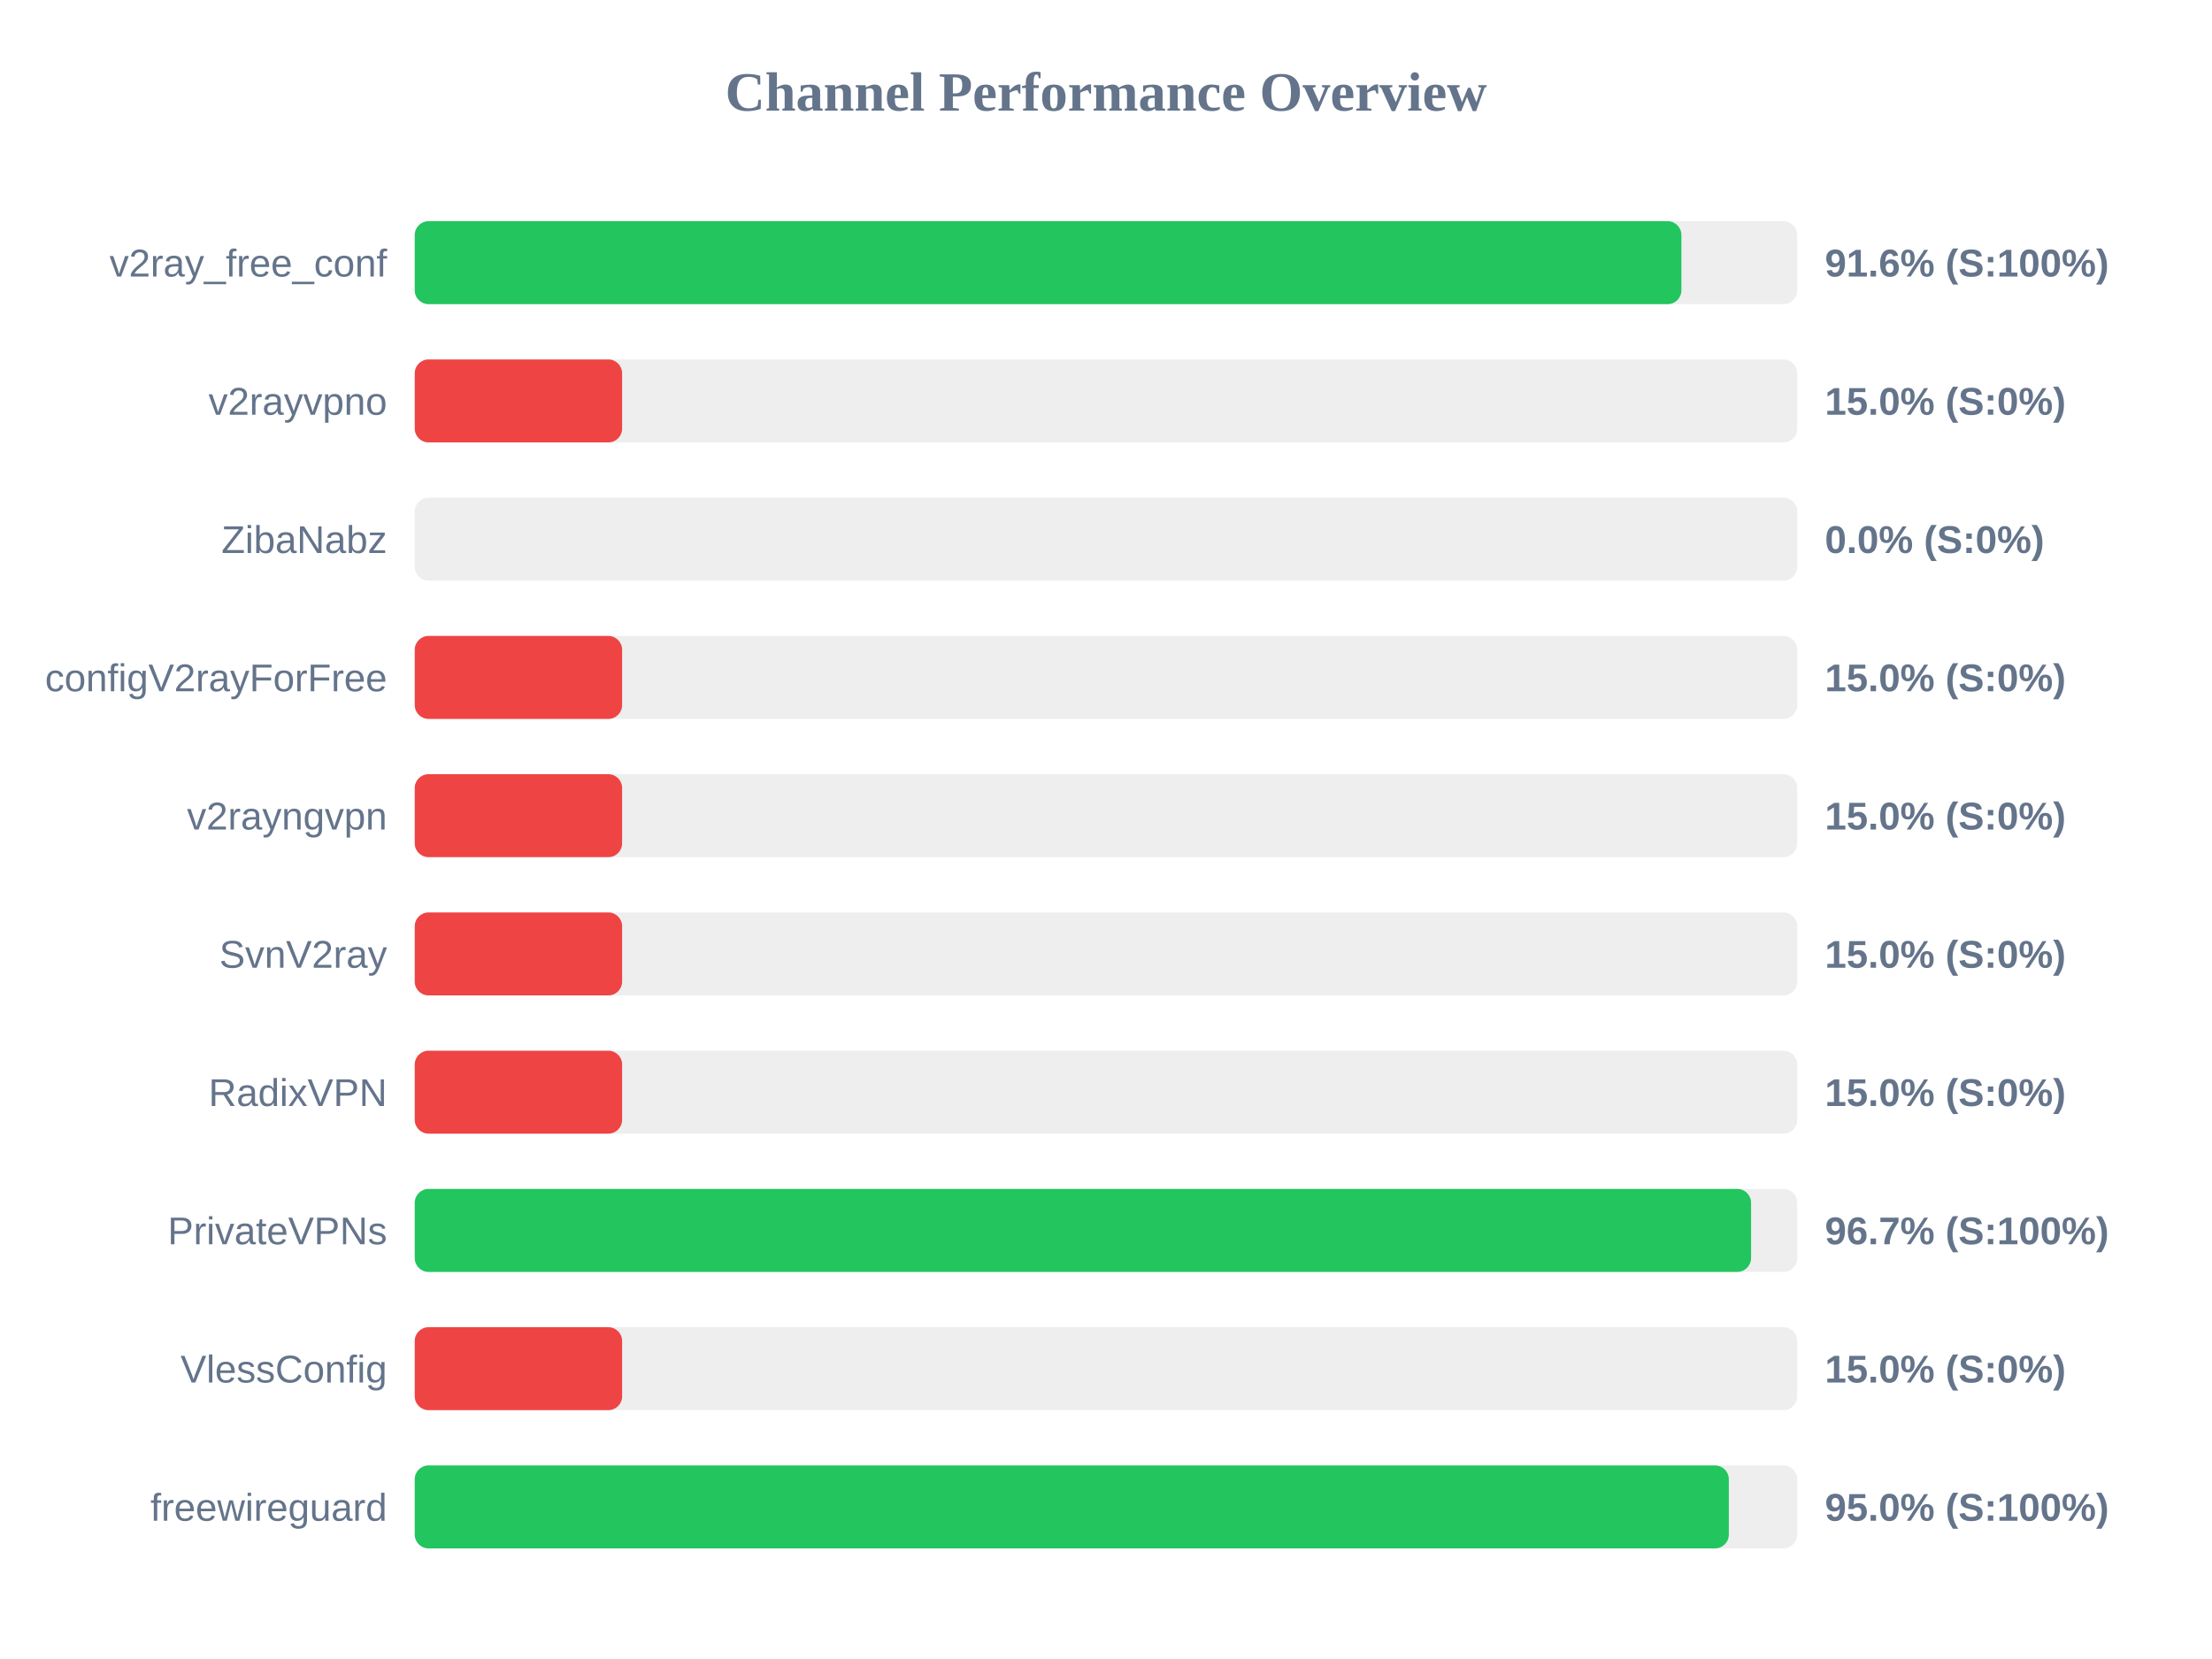
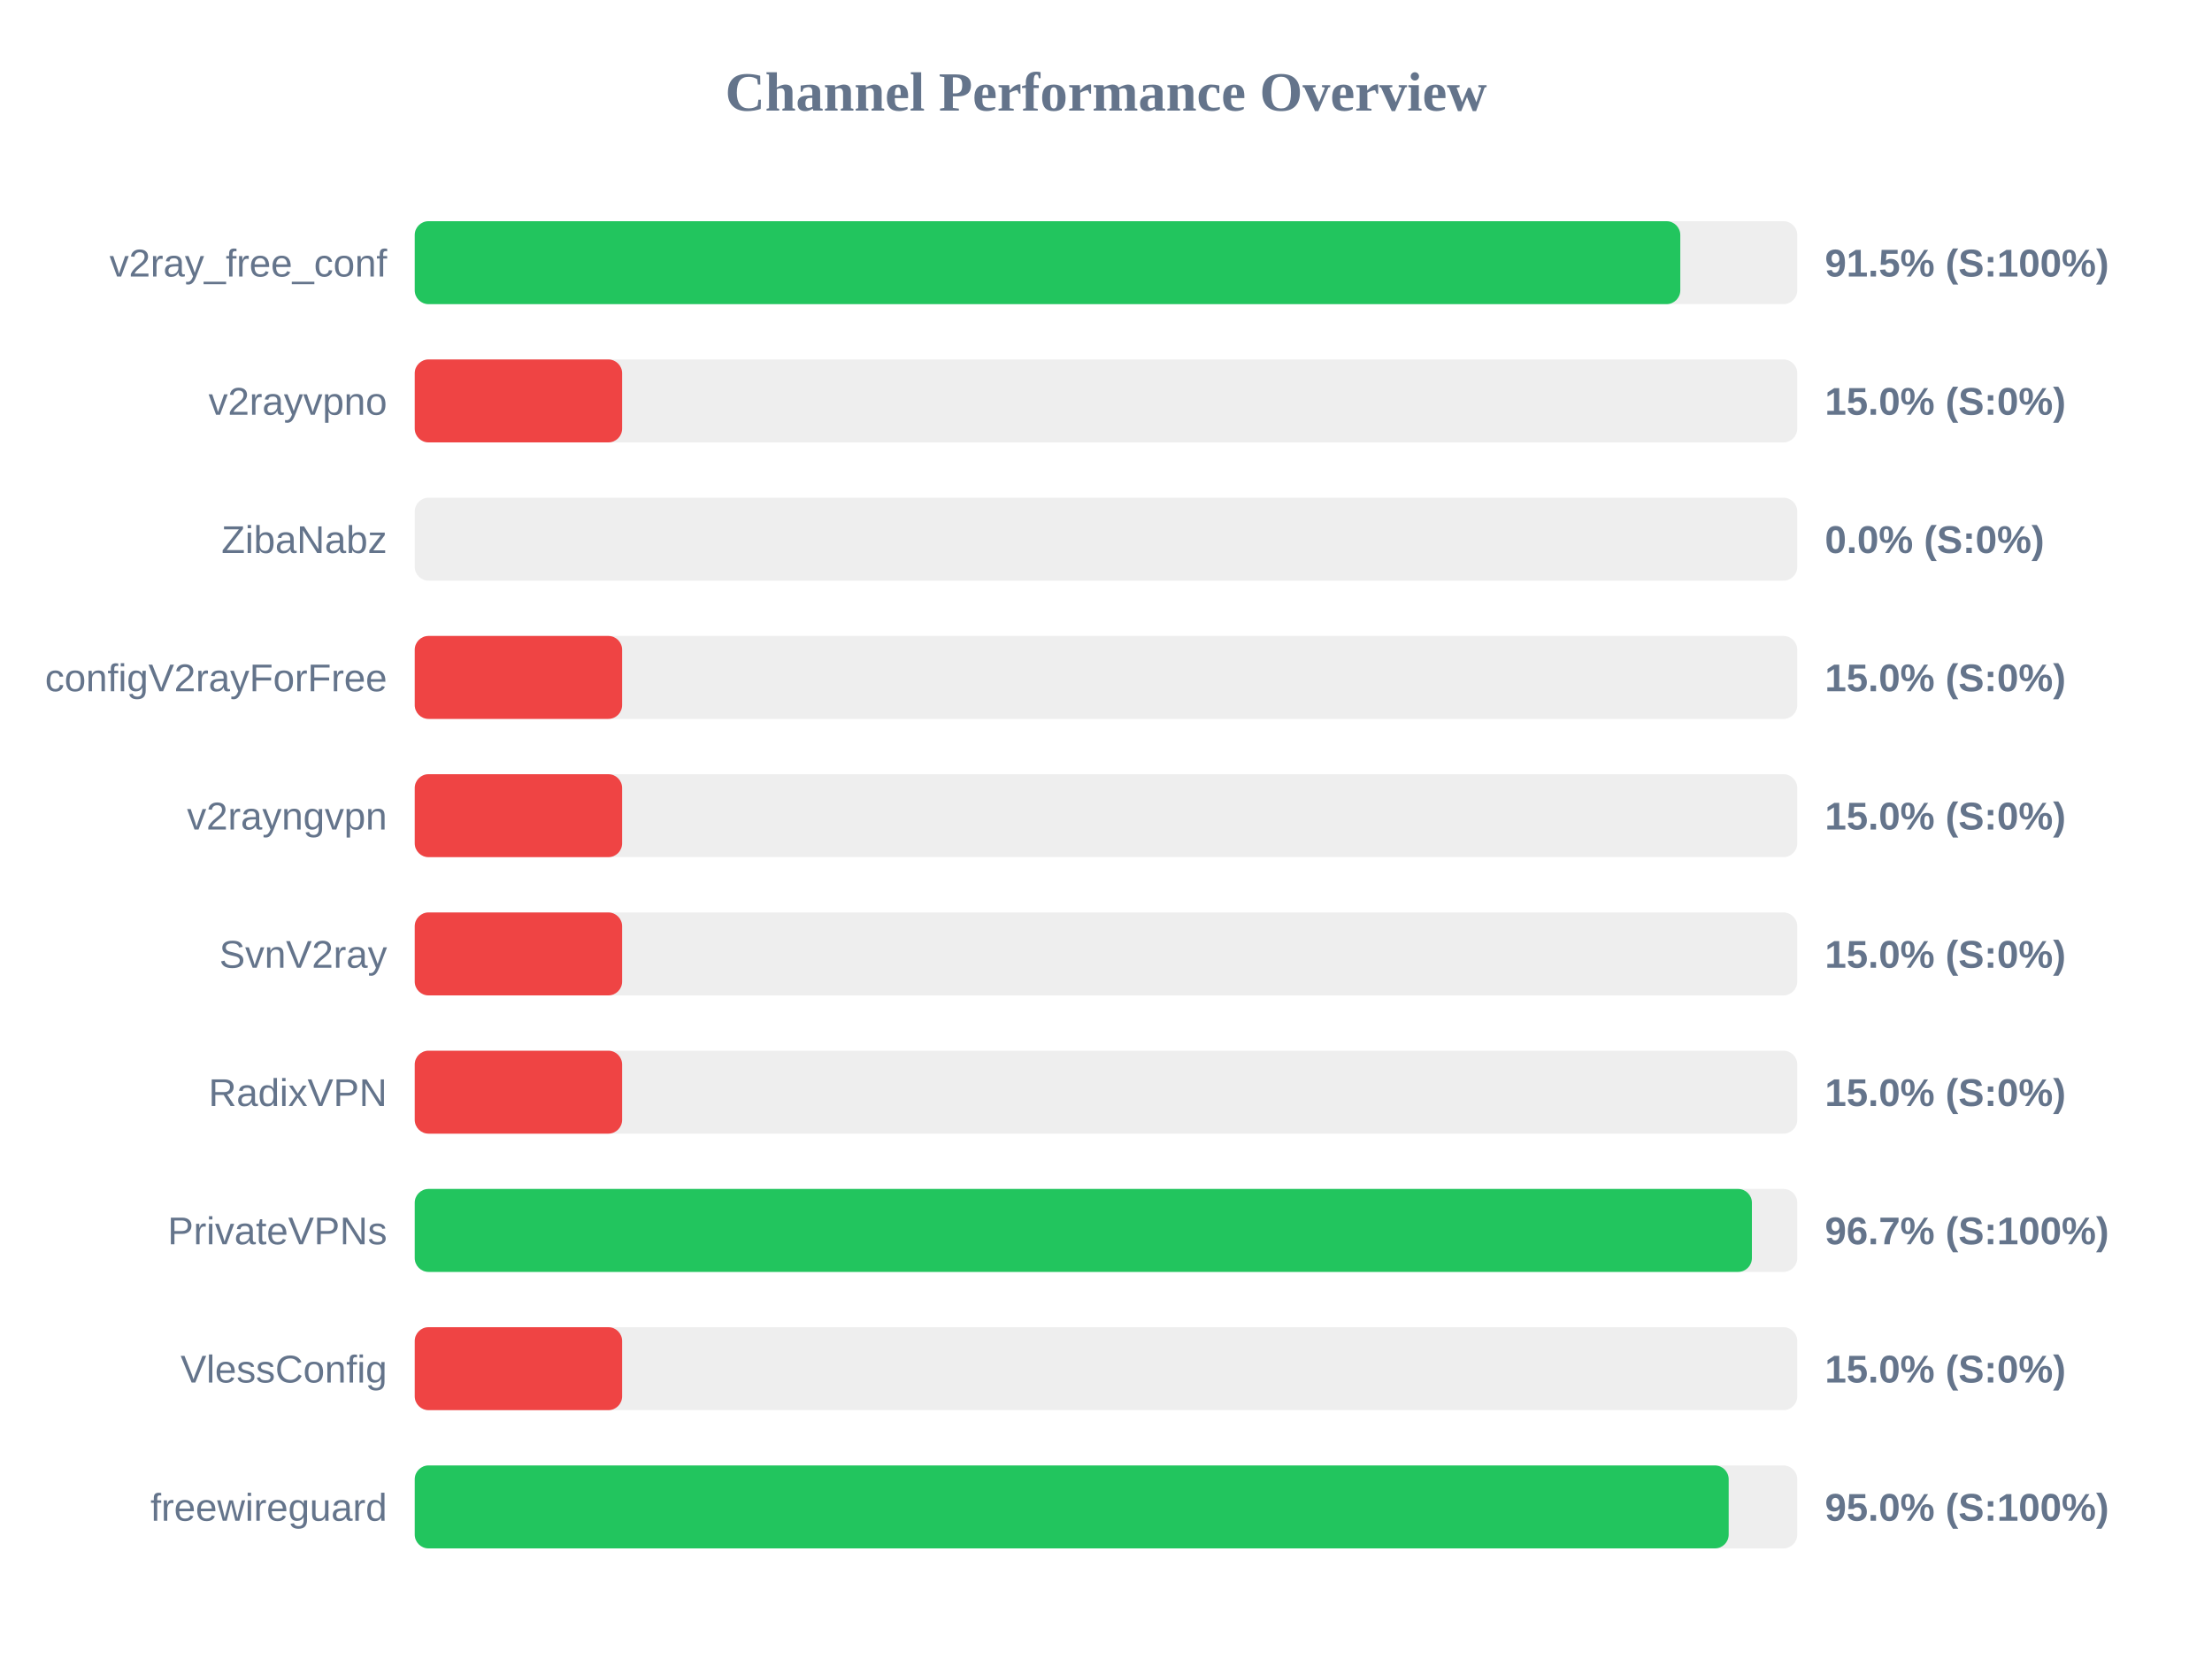
<svg xmlns="http://www.w3.org/2000/svg" width="800" height="600" version="1.1">
  <style>
        .row { font: 14px Arial; fill: #64748b; }
        .score { font: bold 14px Arial; fill: #64748b; }
    </style>
  <text x="400" y="40" text-anchor="middle" font-size="20px" font-weight="bold" fill="#64748b">Channel Performance Overview</text>
  <rect x="150" y="80" width="500" height="30" fill="#eee" rx="5" />
-   <rect x="150" y="80" width="458.1" height="30" fill="#22c55e" rx="5" />
+   <rect x="150" y="80" width="457.7" height="30" fill="#22c55e" rx="5" />
  <text x="140" y="100" text-anchor="end" class="row">v2ray_free_conf</text>
-   <text x="660" y="100" text-anchor="start" class="score">91.6% (S:100%)</text>
+   <text x="660" y="100" text-anchor="start" class="score">91.5% (S:100%)</text>
  <rect x="150" y="130" width="500" height="30" fill="#eee" rx="5" />
  <rect x="150" y="130" width="75.0" height="30" fill="#ef4444" rx="5" />
  <text x="140" y="150" text-anchor="end" class="row">v2rayvpno</text>
  <text x="660" y="150" text-anchor="start" class="score">15.0% (S:0%)</text>
  <rect x="150" y="180" width="500" height="30" fill="#eee" rx="5" />
  <rect x="150" y="180" width="0.0" height="30" fill="#ef4444" rx="5" />
  <text x="140" y="200" text-anchor="end" class="row">ZibaNabz</text>
  <text x="660" y="200" text-anchor="start" class="score">0.0% (S:0%)</text>
  <rect x="150" y="230" width="500" height="30" fill="#eee" rx="5" />
  <rect x="150" y="230" width="75.0" height="30" fill="#ef4444" rx="5" />
  <text x="140" y="250" text-anchor="end" class="row">configV2rayForFree</text>
  <text x="660" y="250" text-anchor="start" class="score">15.0% (S:0%)</text>
  <rect x="150" y="280" width="500" height="30" fill="#eee" rx="5" />
  <rect x="150" y="280" width="75.0" height="30" fill="#ef4444" rx="5" />
  <text x="140" y="300" text-anchor="end" class="row">v2rayngvpn</text>
  <text x="660" y="300" text-anchor="start" class="score">15.0% (S:0%)</text>
  <rect x="150" y="330" width="500" height="30" fill="#eee" rx="5" />
  <rect x="150" y="330" width="75.0" height="30" fill="#ef4444" rx="5" />
  <text x="140" y="350" text-anchor="end" class="row">SvnV2ray</text>
  <text x="660" y="350" text-anchor="start" class="score">15.0% (S:0%)</text>
  <rect x="150" y="380" width="500" height="30" fill="#eee" rx="5" />
  <rect x="150" y="380" width="75.0" height="30" fill="#ef4444" rx="5" />
  <text x="140" y="400" text-anchor="end" class="row">RadixVPN</text>
  <text x="660" y="400" text-anchor="start" class="score">15.0% (S:0%)</text>
  <rect x="150" y="430" width="500" height="30" fill="#eee" rx="5" />
-   <rect x="150" y="430" width="483.3" height="30" fill="#22c55e" rx="5" />
+   <rect x="150" y="430" width="483.6" height="30" fill="#22c55e" rx="5" />
  <text x="140" y="450" text-anchor="end" class="row">PrivateVPNs</text>
  <text x="660" y="450" text-anchor="start" class="score">96.7% (S:100%)</text>
  <rect x="150" y="480" width="500" height="30" fill="#eee" rx="5" />
  <rect x="150" y="480" width="75.0" height="30" fill="#ef4444" rx="5" />
  <text x="140" y="500" text-anchor="end" class="row">VlessConfig</text>
  <text x="660" y="500" text-anchor="start" class="score">15.0% (S:0%)</text>
  <rect x="150" y="530" width="500" height="30" fill="#eee" rx="5" />
-   <rect x="150" y="530" width="475.25" height="30" fill="#22c55e" rx="5" />
+   <rect x="150" y="530" width="475.2" height="30" fill="#22c55e" rx="5" />
  <text x="140" y="550" text-anchor="end" class="row">freewireguard</text>
  <text x="660" y="550" text-anchor="start" class="score">95.0% (S:100%)</text>
</svg>
